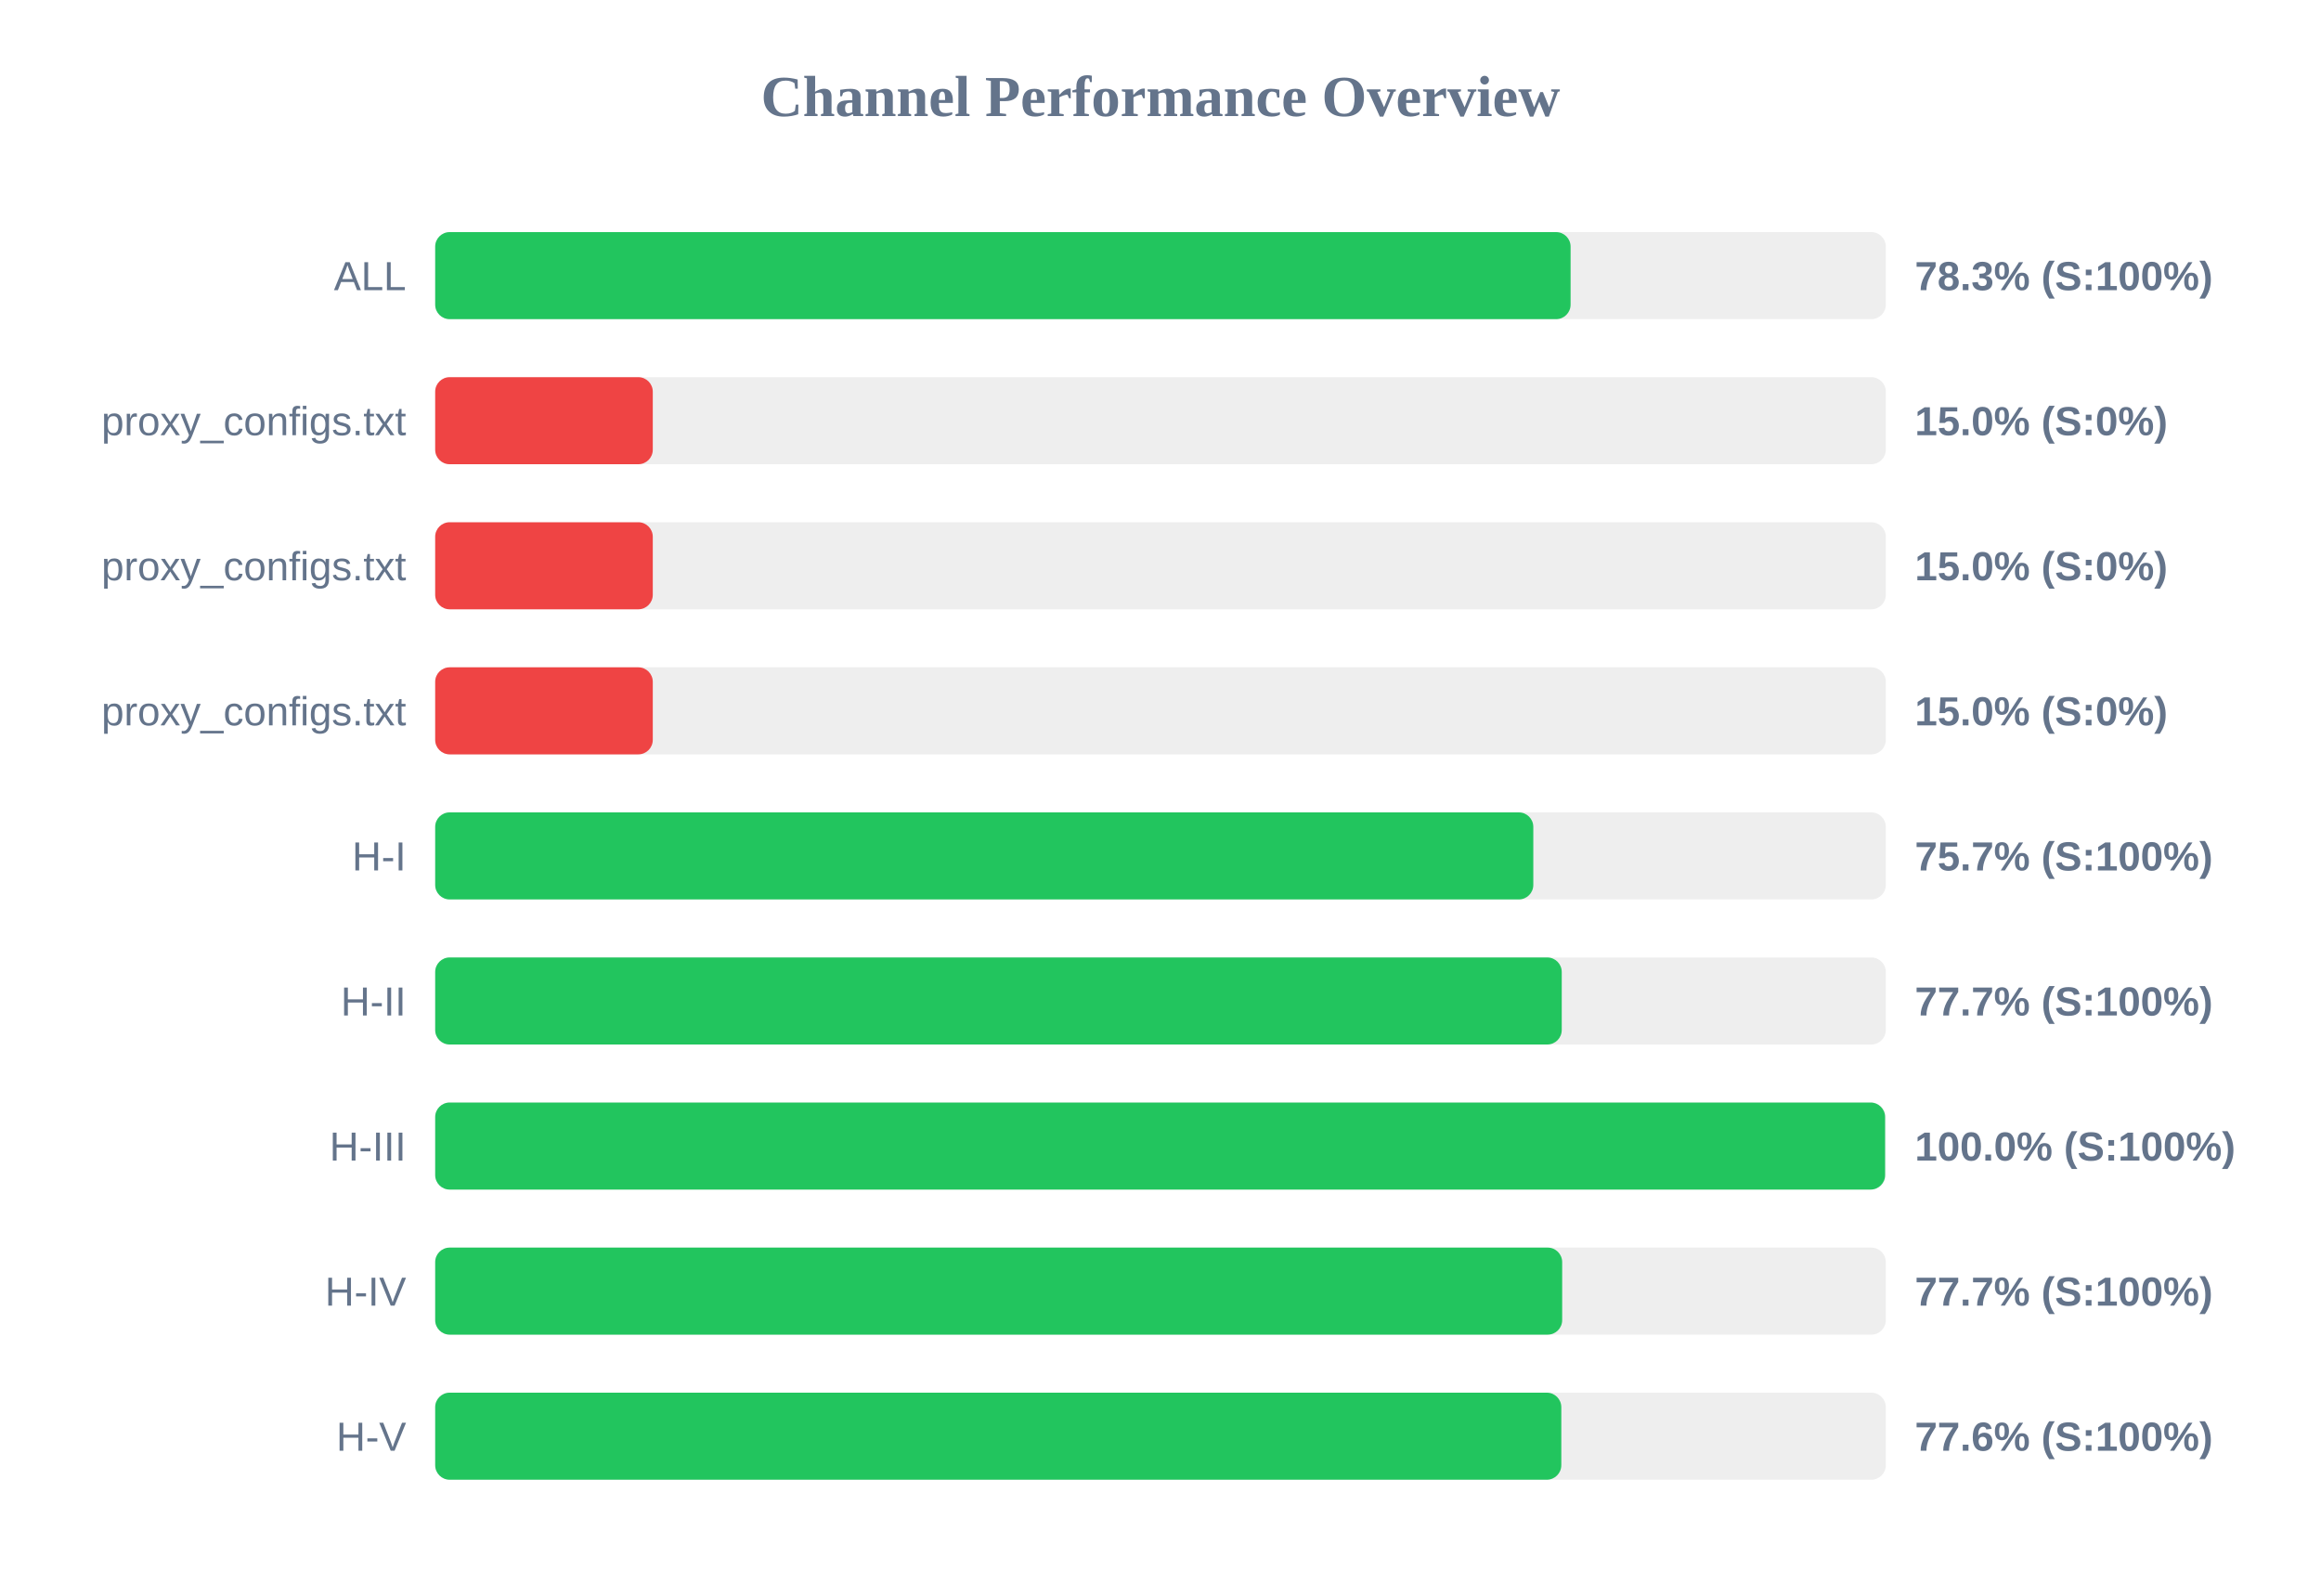
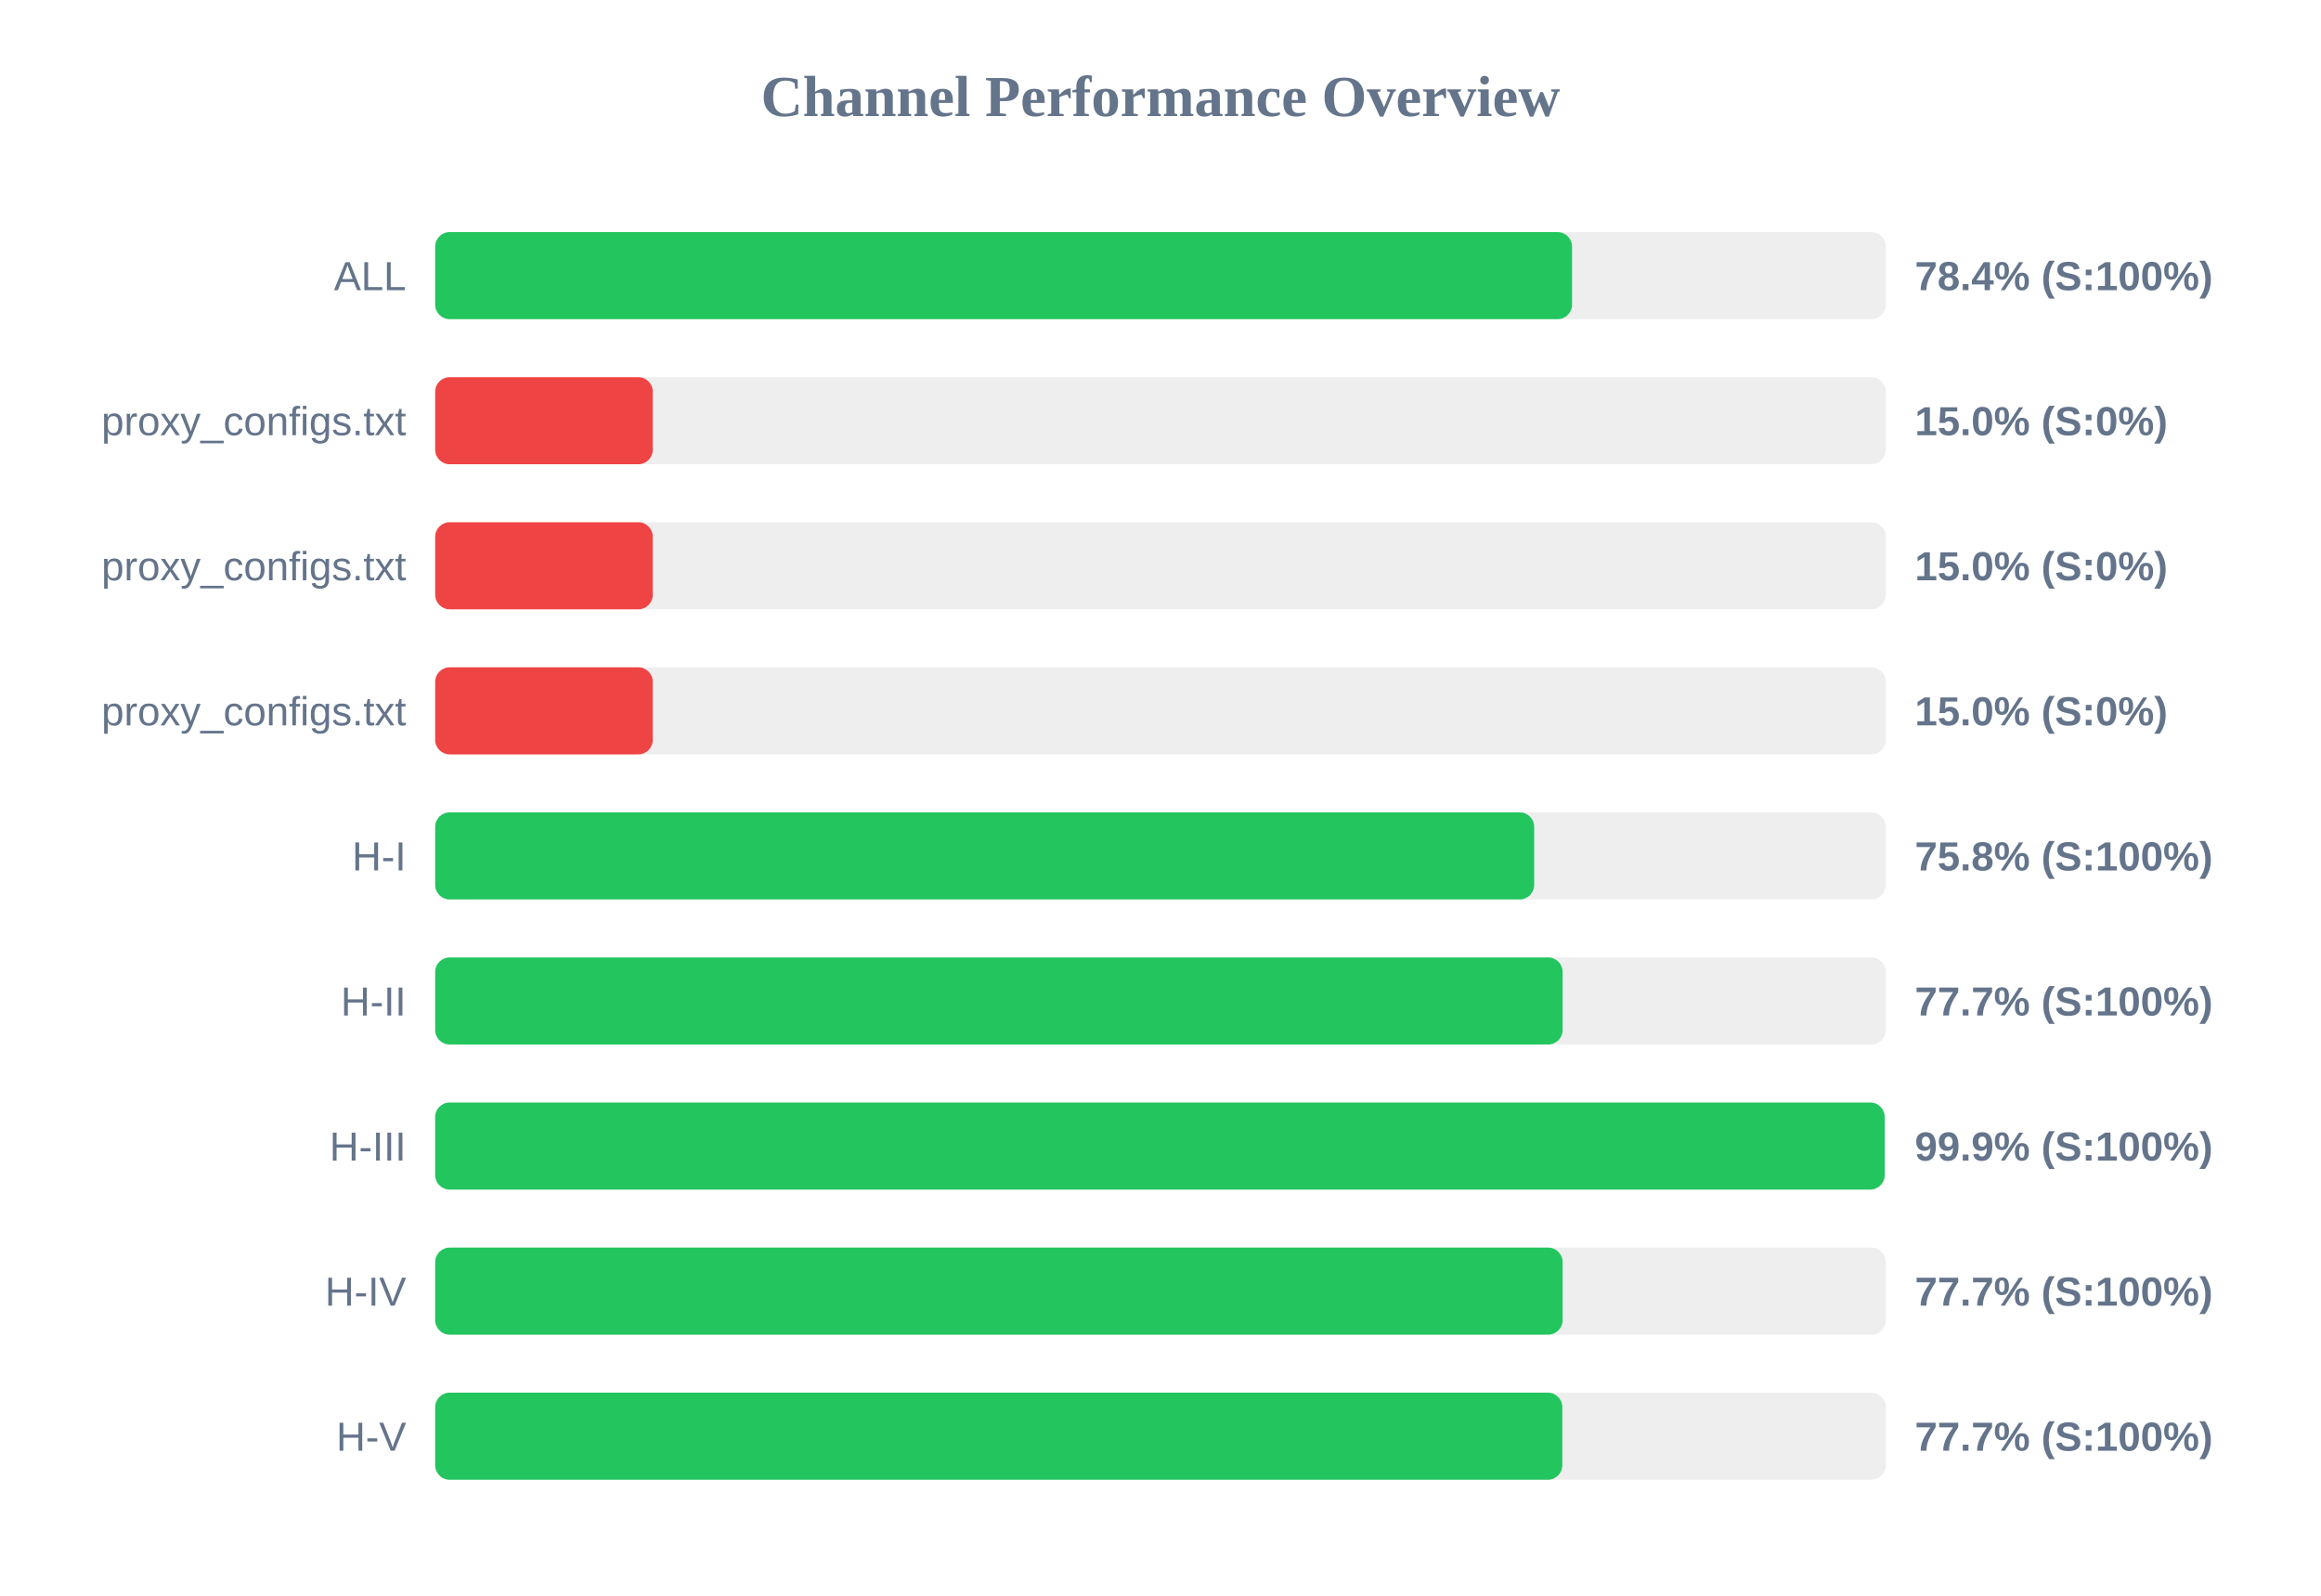
<svg xmlns="http://www.w3.org/2000/svg" width="800" height="550" version="1.1">
  <style>
        .row { font: 14px Arial; fill: #64748b; }
        .score { font: bold 14px Arial; fill: #64748b; }
    </style>
  <text x="400" y="40" text-anchor="middle" font-size="20px" font-weight="bold" fill="#64748b">Channel Performance Overview</text>
  <rect x="150" y="80" width="500" height="30" fill="#eee" rx="5" />
-   <rect x="150" y="80" width="391.35" height="30" fill="#22c55e" rx="5" />
+   <rect x="150" y="80" width="391.85" height="30" fill="#22c55e" rx="5" />
  <text x="140" y="100" text-anchor="end" class="row">ALL</text>
-   <text x="660" y="100" text-anchor="start" class="score">78.3% (S:100%)</text>
+   <text x="660" y="100" text-anchor="start" class="score">78.4% (S:100%)</text>
  <rect x="150" y="130" width="500" height="30" fill="#eee" rx="5" />
  <rect x="150" y="130" width="75.0" height="30" fill="#ef4444" rx="5" />
  <text x="140" y="150" text-anchor="end" class="row">proxy_configs.txt</text>
  <text x="660" y="150" text-anchor="start" class="score">15.0% (S:0%)</text>
  <rect x="150" y="180" width="500" height="30" fill="#eee" rx="5" />
  <rect x="150" y="180" width="75.0" height="30" fill="#ef4444" rx="5" />
  <text x="140" y="200" text-anchor="end" class="row">proxy_configs.txt</text>
  <text x="660" y="200" text-anchor="start" class="score">15.0% (S:0%)</text>
  <rect x="150" y="230" width="500" height="30" fill="#eee" rx="5" />
  <rect x="150" y="230" width="75.0" height="30" fill="#ef4444" rx="5" />
  <text x="140" y="250" text-anchor="end" class="row">proxy_configs.txt</text>
  <text x="660" y="250" text-anchor="start" class="score">15.0% (S:0%)</text>
  <rect x="150" y="280" width="500" height="30" fill="#eee" rx="5" />
-   <rect x="150" y="280" width="378.5" height="30" fill="#22c55e" rx="5" />
+   <rect x="150" y="280" width="378.8" height="30" fill="#22c55e" rx="5" />
  <text x="140" y="300" text-anchor="end" class="row">H-I</text>
-   <text x="660" y="300" text-anchor="start" class="score">75.7% (S:100%)</text>
+   <text x="660" y="300" text-anchor="start" class="score">75.8% (S:100%)</text>
  <rect x="150" y="330" width="500" height="30" fill="#eee" rx="5" />
-   <rect x="150" y="330" width="388.3" height="30" fill="#22c55e" rx="5" />
+   <rect x="150" y="330" width="388.6" height="30" fill="#22c55e" rx="5" />
  <text x="140" y="350" text-anchor="end" class="row">H-II</text>
  <text x="660" y="350" text-anchor="start" class="score">77.7% (S:100%)</text>
  <rect x="150" y="380" width="500" height="30" fill="#eee" rx="5" />
-   <rect x="150" y="380" width="499.75" height="30" fill="#22c55e" rx="5" />
+   <rect x="150" y="380" width="499.6" height="30" fill="#22c55e" rx="5" />
  <text x="140" y="400" text-anchor="end" class="row">H-III</text>
-   <text x="660" y="400" text-anchor="start" class="score">100.0% (S:100%)</text>
+   <text x="660" y="400" text-anchor="start" class="score">99.9% (S:100%)</text>
  <rect x="150" y="430" width="500" height="30" fill="#eee" rx="5" />
-   <rect x="150" y="430" width="388.45" height="30" fill="#22c55e" rx="5" />
+   <rect x="150" y="430" width="388.6" height="30" fill="#22c55e" rx="5" />
  <text x="140" y="450" text-anchor="end" class="row">H-IV</text>
  <text x="660" y="450" text-anchor="start" class="score">77.7% (S:100%)</text>
  <rect x="150" y="480" width="500" height="30" fill="#eee" rx="5" />
-   <rect x="150" y="480" width="388.15" height="30" fill="#22c55e" rx="5" />
+   <rect x="150" y="480" width="388.5" height="30" fill="#22c55e" rx="5" />
  <text x="140" y="500" text-anchor="end" class="row">H-V</text>
-   <text x="660" y="500" text-anchor="start" class="score">77.6% (S:100%)</text>
+   <text x="660" y="500" text-anchor="start" class="score">77.7% (S:100%)</text>
</svg>
